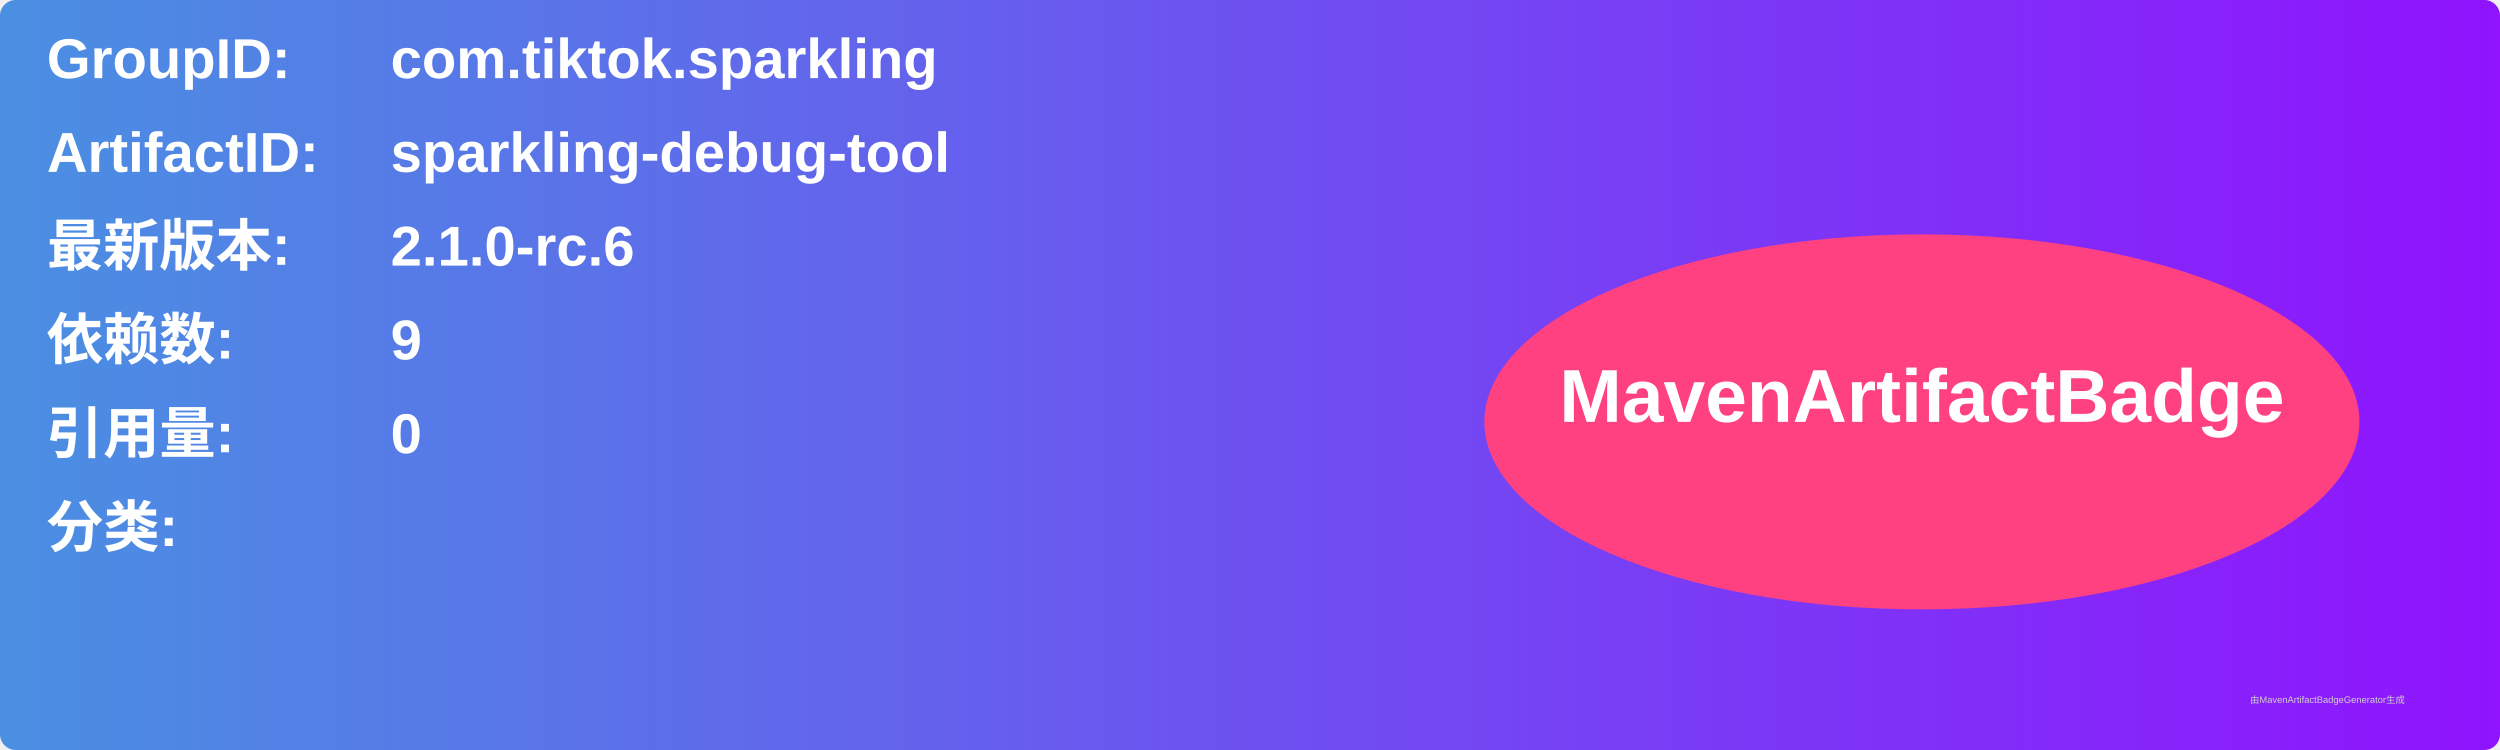
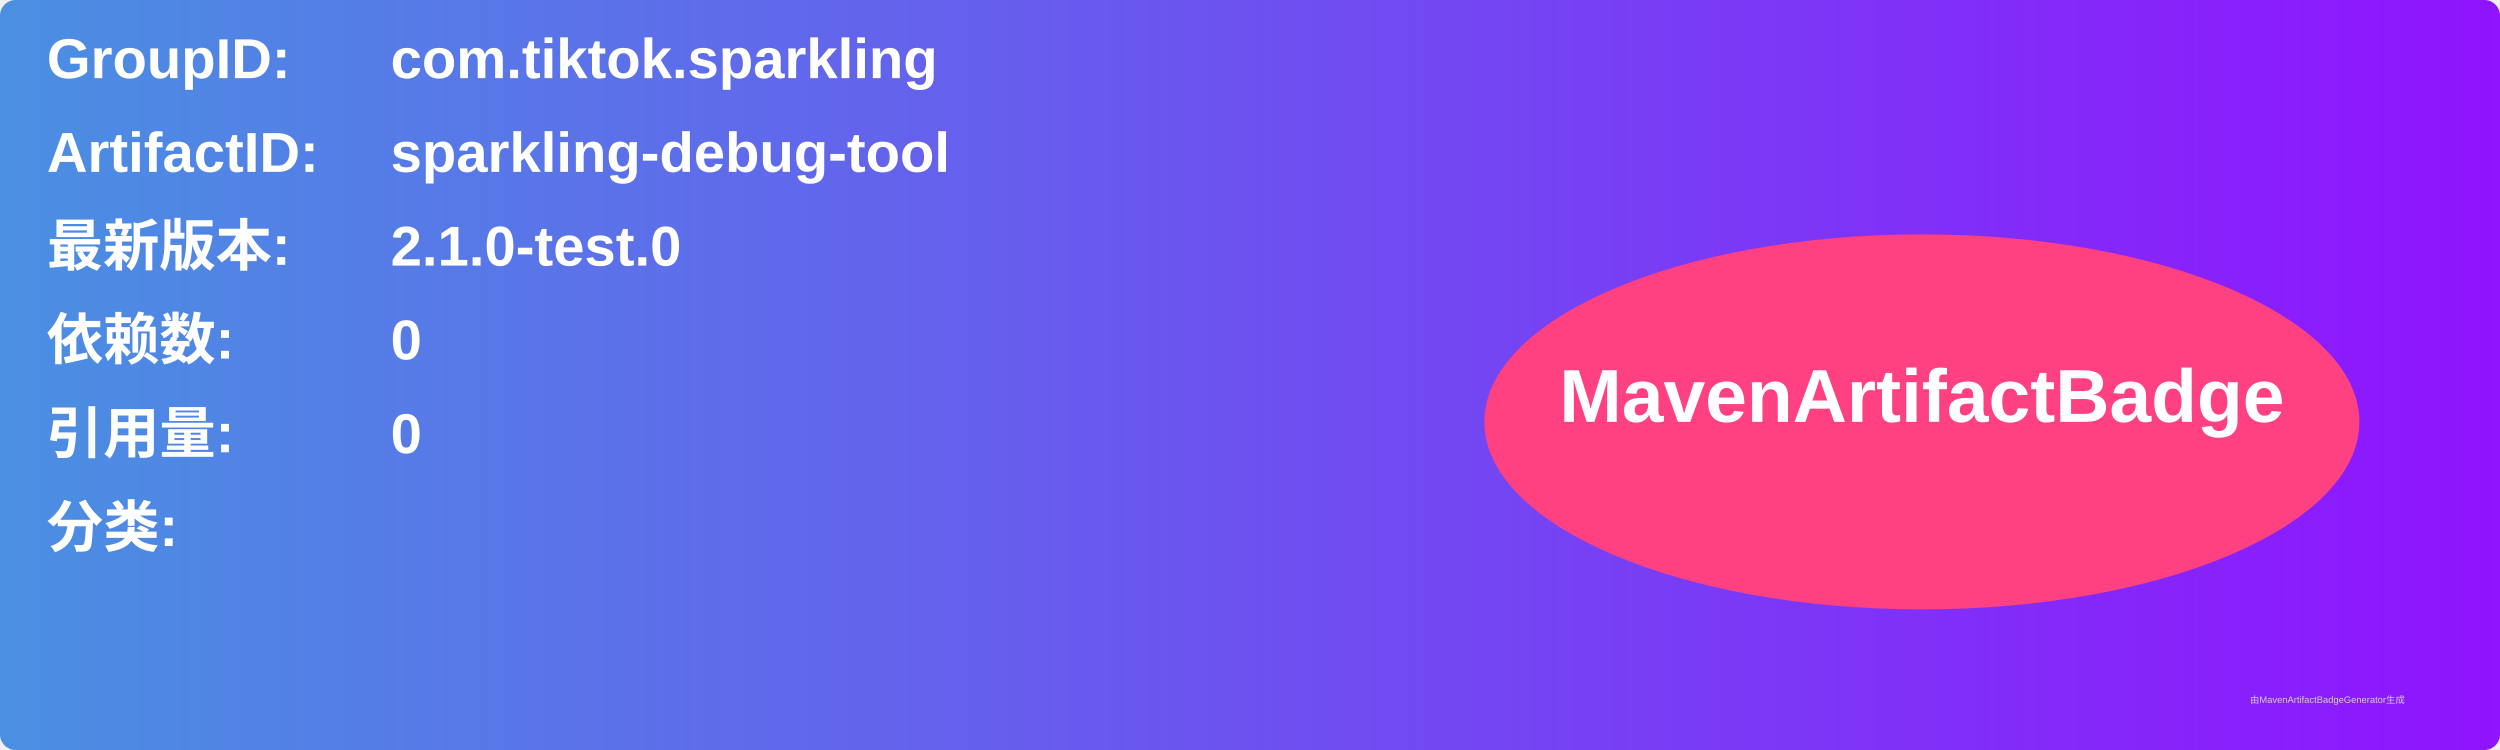
<svg xmlns="http://www.w3.org/2000/svg" width="800" height="240" viewBox="0 0 800 240">
  <linearGradient id="grad" x1="0%" y1="0%" x2="100%" y2="0%">
    <stop offset="0%" stop-color="#4a90e2" />
    <stop offset="100%" stop-color="#9013fe" />
  </linearGradient>
  <rect width="100%" height="100%" rx="5" ry="5" fill="url(#grad)" />
  <g transform="translate(15, 15)">
    <text x="0" y="10" font-family="Arial" font-size="18" fill="white" font-weight="bold" width="260">GroupID:</text>
    <text x="110" y="10" font-family="Arial" font-size="18" fill="white" font-weight="bold" width="460">com.tiktok.sparkling</text>
    <text x="0" y="40" font-family="Arial" font-size="18" fill="white" font-weight="bold" width="260">ArtifactID:</text>
    <text x="110" y="40" font-family="Arial" font-size="18" fill="white" font-weight="bold" width="460">sparkling-debug-tool</text>
    <text x="0" y="70" font-family="Arial" font-size="18" fill="white" font-weight="bold">最新版本:</text>
    <text x="110" y="70" font-family="Arial" font-size="18" fill="white" font-weight="bold">
-       <tspan font-weight="bold">2.1.0-rc.6</tspan>
+       <tspan font-weight="bold">2.1.0-test.0</tspan>
    </text>
    <text x="0" y="100" font-family="Arial" font-size="18" fill="white" font-weight="bold">依赖数: </text>
    <text x="110" y="100" font-family="Arial" font-size="18" fill="white">
-       <tspan font-weight="bold">9</tspan>
+       <tspan font-weight="bold">0</tspan>
    </text>
    <text x="0" y="130" font-family="Arial" font-size="18" fill="white" font-weight="bold">引用量: </text>
    <text x="110" y="130" font-family="Arial" font-size="18" fill="white">
      <tspan font-weight="bold">0</tspan>
    </text>
    <text x="0" y="160" font-family="Arial" font-size="18" fill="white" font-weight="bold">分类:</text>
    <text x="10" y="190" font-family="Arial" font-size="10" fill="white">
      <tspan font-weight="bold" />
    </text>
    <ellipse cx="600" cy="120" rx="140" ry="60" fill="#ff4081" />
    <text x="600" y="120" text-anchor="middle" font-family="Arial" font-size="24" fill="white" font-weight="bold">MavenArtifactBadge</text>
  </g>
  <text x="720" y="225" font-family="Arial" font-size="3" fill="#d0d0d0">由MavenArtifactBadgeGenerator生成</text>
</svg>
